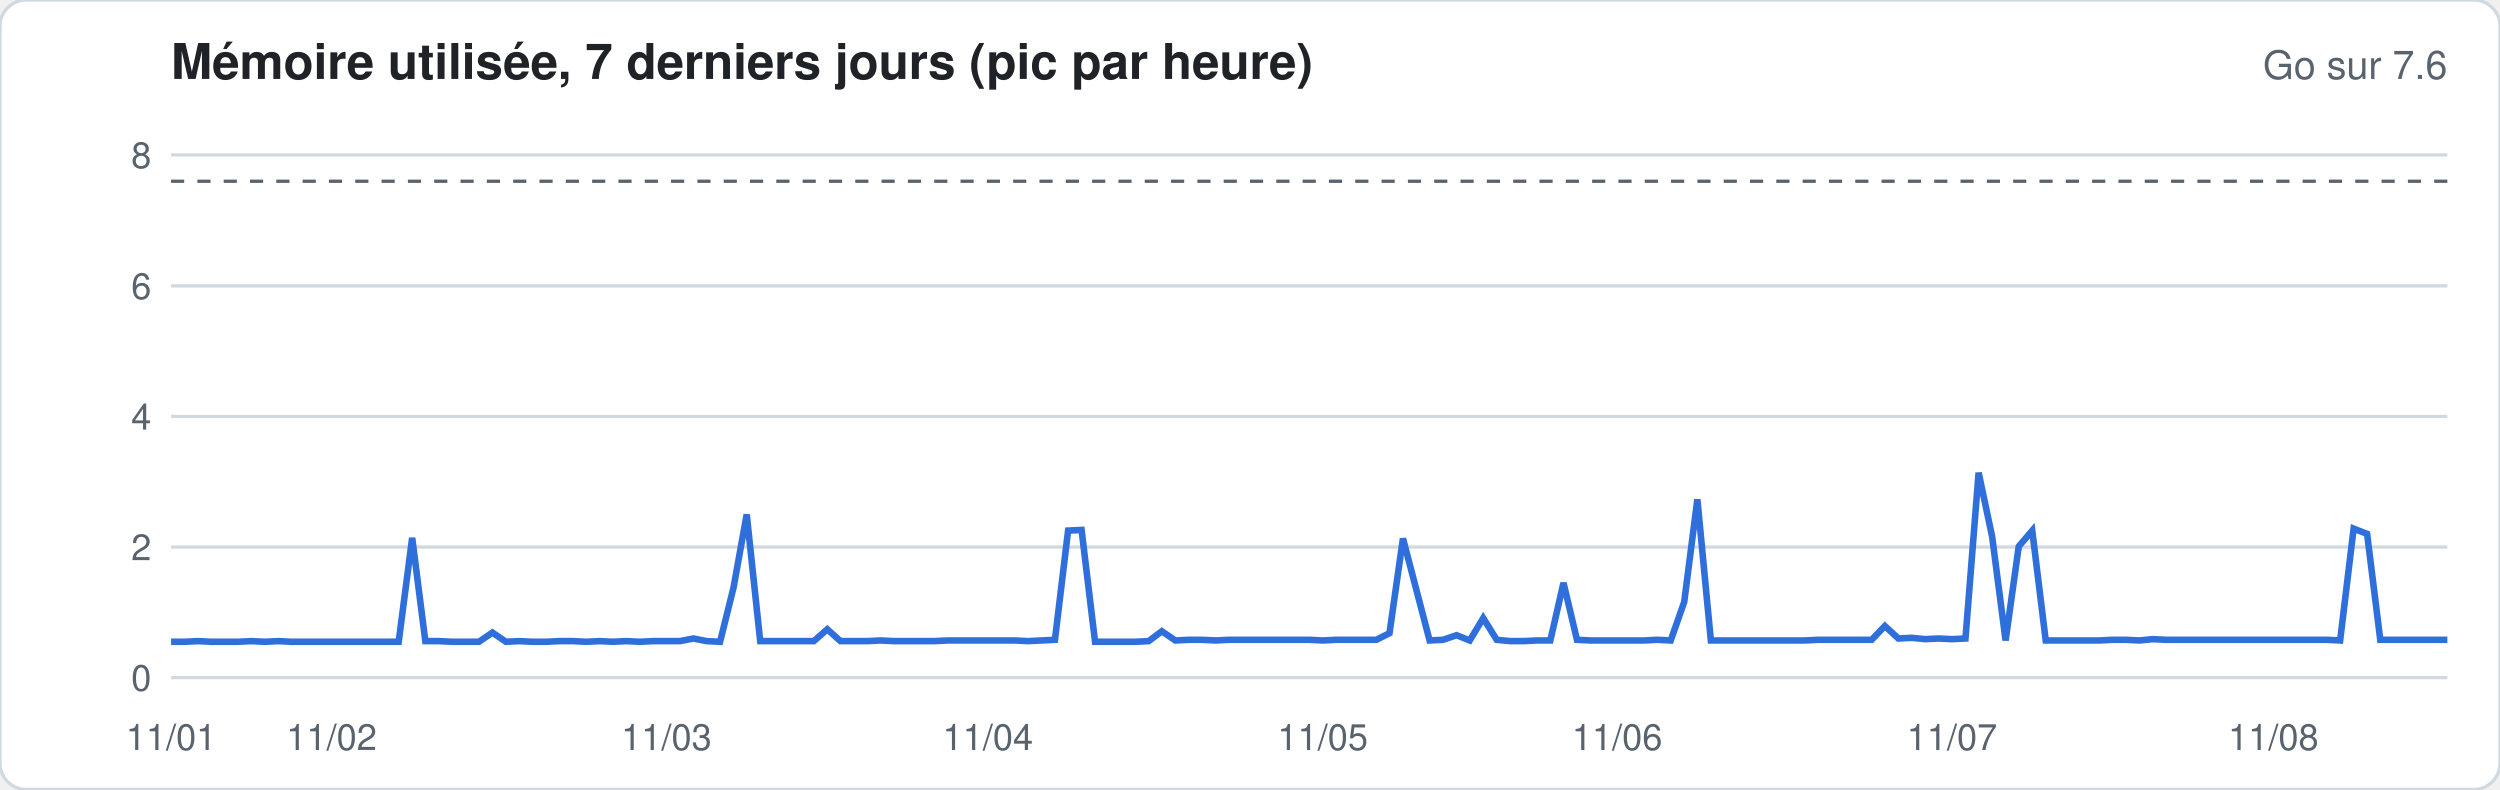
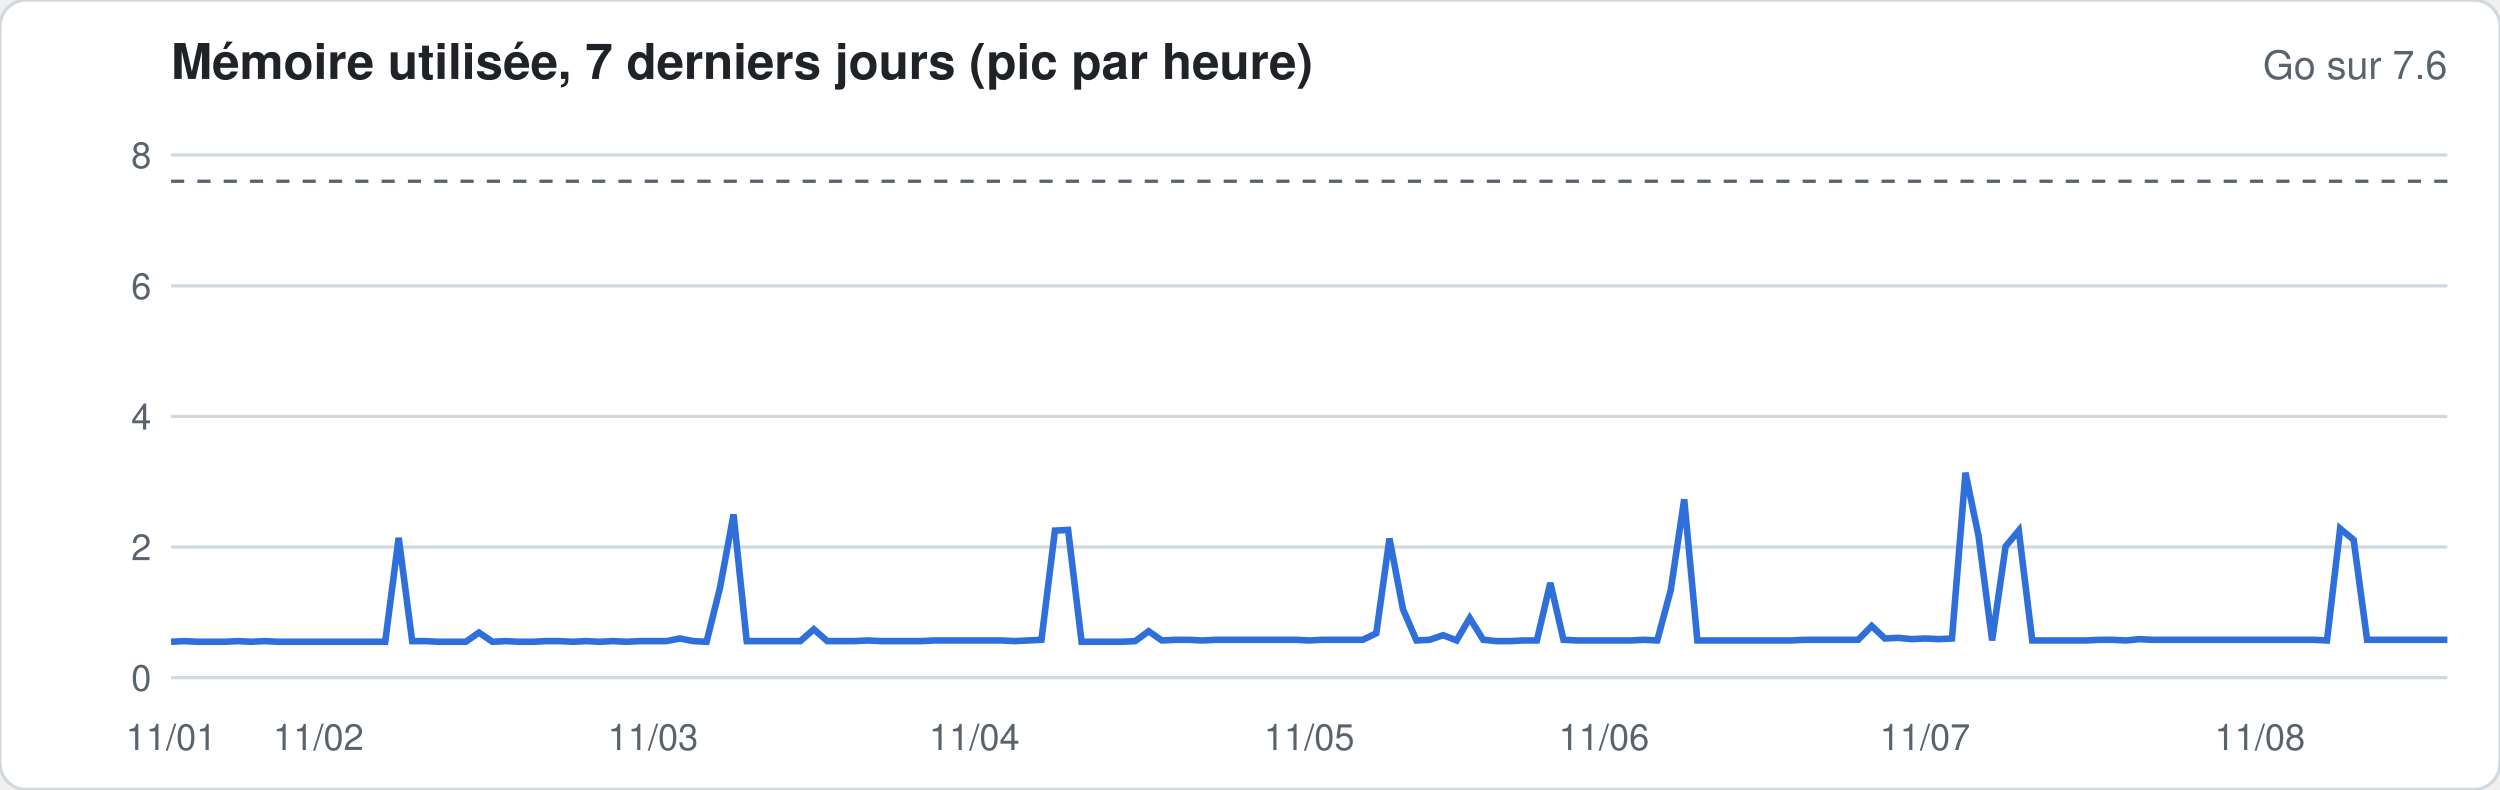
<svg xmlns="http://www.w3.org/2000/svg" width="760" height="240" viewBox="0 0 760 240" font-family="-apple-system,Segoe UI,Helvetica,Arial,sans-serif">
  <rect width="760" height="240" rx="8" fill="#ffffff" stroke="#d1d9e0" />
  <text x="52" y="24" font-size="15" font-weight="600" fill="#1f2328">Mémoire utilisée, 7 derniers jours (pic par heure)</text>
  <text x="744" y="24" font-size="12" fill="#59636e" text-anchor="end">Go sur 7.6</text>
  <line x1="52" x2="744" y1="206.0" y2="206.0" stroke="#d1d9e0" stroke-width="1" />
  <text x="46" y="210.0" font-size="11" fill="#59636e" text-anchor="end">0</text>
  <line x1="52" x2="744" y1="166.3" y2="166.3" stroke="#d1d9e0" stroke-width="1" />
  <text x="46" y="170.3" font-size="11" fill="#59636e" text-anchor="end">2</text>
  <line x1="52" x2="744" y1="126.6" y2="126.6" stroke="#d1d9e0" stroke-width="1" />
  <text x="46" y="130.6" font-size="11" fill="#59636e" text-anchor="end">4</text>
  <line x1="52" x2="744" y1="86.9" y2="86.9" stroke="#d1d9e0" stroke-width="1" />
  <text x="46" y="90.9" font-size="11" fill="#59636e" text-anchor="end">6</text>
  <line x1="52" x2="744" y1="47.1" y2="47.1" stroke="#d1d9e0" stroke-width="1" />
  <text x="46" y="51.1" font-size="11" fill="#59636e" text-anchor="end">8</text>
  <line x1="52" x2="744" y1="55.1" y2="55.1" stroke="#59636e" stroke-dasharray="4 4" />
-   <polyline fill="none" stroke="#2f6fdb" stroke-width="2" points="52.0,195.1 56.1,195.1 60.1,194.9 64.2,195.1 68.3,195.1 72.4,195.1 76.4,194.9 80.5,195.1 84.6,194.9 88.6,195.1 92.7,195.1 96.8,195.1 100.8,195.1 104.9,195.1 109.0,195.1 113.1,195.1 117.1,195.1 121.2,195.1 125.3,163.5 129.3,194.9 133.4,194.9 137.5,195.1 141.6,195.1 145.6,195.1 149.7,192.3 153.8,195.1 157.8,194.9 161.9,195.1 166.0,195.1 170.0,194.9 174.1,194.9 178.2,195.1 182.3,194.9 186.3,195.1 190.4,194.9 194.5,195.1 198.5,194.9 202.6,194.9 206.7,194.9 210.8,194.1 214.8,194.9 218.9,195.1 223.0,178.6 227.0,156.4 231.1,194.9 235.2,194.9 239.2,194.9 243.3,194.9 247.4,194.9 251.5,191.3 255.5,194.9 259.6,194.9 263.7,194.9 267.7,194.7 271.8,194.9 275.9,194.9 280.0,194.9 284.0,194.9 288.1,194.7 292.2,194.7 296.2,194.7 300.3,194.7 304.4,194.7 308.4,194.7 312.5,194.9 316.6,194.7 320.7,194.5 324.7,161.3 328.8,161.1 332.9,195.1 336.9,195.1 341.0,195.1 345.1,195.1 349.2,194.9 353.2,191.9 357.3,194.7 361.4,194.5 365.4,194.5 369.5,194.7 373.6,194.5 377.6,194.5 381.7,194.5 385.8,194.5 389.9,194.5 393.9,194.5 398.0,194.5 402.1,194.7 406.1,194.5 410.2,194.5 414.3,194.5 418.4,194.5 422.4,192.5 426.5,163.7 430.6,179.4 434.6,194.7 438.7,194.5 442.8,193.1 446.8,194.7 450.9,187.9 455.0,194.5 459.1,194.9 463.1,194.9 467.2,194.7 471.3,194.7 475.3,177.2 479.4,194.5 483.5,194.7 487.6,194.7 491.6,194.7 495.7,194.7 499.8,194.7 503.8,194.5 507.9,194.7 512.0,183.0 516.0,151.8 520.1,194.7 524.2,194.7 528.3,194.7 532.3,194.7 536.4,194.7 540.5,194.7 544.5,194.7 548.6,194.7 552.7,194.5 556.8,194.5 560.8,194.5 564.9,194.5 569.0,194.5 573.0,190.3 577.1,194.1 581.2,193.9 585.2,194.3 589.3,194.1 593.4,194.3 597.5,194.1 601.5,143.7 605.6,163.1 609.7,194.7 613.7,166.1 617.8,161.3 621.9,194.7 626.0,194.7 630.0,194.7 634.1,194.7 638.2,194.7 642.2,194.5 646.3,194.5 650.4,194.7 654.4,194.3 658.5,194.5 662.6,194.5 666.7,194.5 670.7,194.5 674.8,194.5 678.9,194.5 682.9,194.5 687.0,194.5 691.1,194.5 695.2,194.5 699.2,194.5 703.3,194.5 707.4,194.5 711.4,194.7 715.5,160.7 719.6,162.3 723.6,194.5 727.7,194.5 731.8,194.5 735.9,194.5 739.9,194.5 744.0,194.5" />
+   <polyline fill="none" stroke="#2f6fdb" stroke-width="2" points="52.0,195.1 56.1,194.9 60.1,195.1 64.2,195.1 68.3,195.1 72.4,194.9 76.4,195.1 80.5,194.9 84.6,195.1 88.6,195.1 92.7,195.1 96.8,195.1 100.8,195.1 104.9,195.1 109.0,195.1 113.1,195.1 117.1,195.1 121.2,163.5 125.3,194.9 129.3,194.9 133.4,195.1 137.5,195.1 141.6,195.1 145.6,192.3 149.7,195.1 153.8,194.9 157.8,195.1 161.9,195.1 166.0,194.9 170.0,194.9 174.1,195.1 178.2,194.9 182.3,195.1 186.3,194.9 190.4,195.1 194.5,194.9 198.5,194.9 202.6,194.9 206.7,194.1 210.8,194.9 214.8,195.1 218.9,178.6 223.0,156.4 227.0,194.9 231.1,194.9 235.2,194.9 239.2,194.9 243.3,194.9 247.4,191.3 251.5,194.9 255.5,194.9 259.6,194.9 263.7,194.7 267.7,194.9 271.8,194.9 275.9,194.9 280.0,194.9 284.0,194.7 288.1,194.7 292.2,194.7 296.2,194.7 300.3,194.7 304.4,194.7 308.4,194.9 312.5,194.7 316.6,194.5 320.7,161.3 324.7,161.1 328.8,195.1 332.9,195.1 336.9,195.1 341.0,195.1 345.1,194.9 349.2,191.9 353.2,194.7 357.3,194.5 361.4,194.5 365.4,194.7 369.5,194.5 373.6,194.5 377.6,194.5 381.7,194.5 385.8,194.5 389.9,194.5 393.9,194.5 398.0,194.7 402.1,194.5 406.1,194.5 410.2,194.5 414.3,194.5 418.4,192.5 422.4,163.7 426.5,185.2 430.6,194.7 434.6,194.5 438.7,193.1 442.8,194.7 446.8,187.9 450.9,194.5 455.0,194.9 459.1,194.9 463.1,194.7 467.2,194.7 471.3,177.2 475.3,194.5 479.4,194.7 483.5,194.7 487.6,194.7 491.6,194.7 495.7,194.7 499.8,194.5 503.8,194.7 507.9,179.4 512.0,151.8 516.0,194.7 520.1,194.7 524.2,194.7 528.3,194.7 532.3,194.7 536.4,194.7 540.5,194.7 544.5,194.7 548.6,194.5 552.7,194.5 556.8,194.5 560.8,194.5 564.9,194.5 569.0,190.3 573.0,194.1 577.1,193.9 581.2,194.3 585.2,194.1 589.3,194.3 593.4,194.1 597.5,143.7 601.5,163.1 605.6,194.7 609.7,166.1 613.7,161.3 617.8,194.7 621.9,194.7 626.0,194.7 630.0,194.7 634.1,194.7 638.2,194.5 642.2,194.5 646.3,194.7 650.4,194.3 654.4,194.5 658.5,194.5 662.6,194.5 666.7,194.5 670.7,194.5 674.8,194.5 678.9,194.5 682.9,194.5 687.0,194.5 691.1,194.5 695.2,194.5 699.2,194.5 703.3,194.5 707.4,194.7 711.4,160.7 715.5,164.1 719.6,194.5 723.6,194.5 727.7,194.5 731.8,194.5 735.9,194.5 739.9,194.5 744.0,194.5" />
  <text x="52.0" y="228" font-size="11" fill="#59636e" text-anchor="middle">11/01</text>
-   <text x="100.8" y="228" font-size="11" fill="#59636e" text-anchor="middle">11/02</text>
-   <text x="202.6" y="228" font-size="11" fill="#59636e" text-anchor="middle">11/03</text>
-   <text x="300.3" y="228" font-size="11" fill="#59636e" text-anchor="middle">11/04</text>
-   <text x="402.1" y="228" font-size="11" fill="#59636e" text-anchor="middle">11/05</text>
-   <text x="491.6" y="228" font-size="11" fill="#59636e" text-anchor="middle">11/06</text>
-   <text x="593.4" y="228" font-size="11" fill="#59636e" text-anchor="middle">11/07</text>
-   <text x="691.1" y="228" font-size="11" fill="#59636e" text-anchor="middle">11/08</text>
+   <text x="96.8" y="228" font-size="11" fill="#59636e" text-anchor="middle">11/02</text>
+   <text x="198.5" y="228" font-size="11" fill="#59636e" text-anchor="middle">11/03</text>
+   <text x="296.2" y="228" font-size="11" fill="#59636e" text-anchor="middle">11/04</text>
+   <text x="398.0" y="228" font-size="11" fill="#59636e" text-anchor="middle">11/05</text>
+   <text x="487.6" y="228" font-size="11" fill="#59636e" text-anchor="middle">11/06</text>
+   <text x="585.2" y="228" font-size="11" fill="#59636e" text-anchor="middle">11/07</text>
+   <text x="687.0" y="228" font-size="11" fill="#59636e" text-anchor="middle">11/08</text>
</svg>
